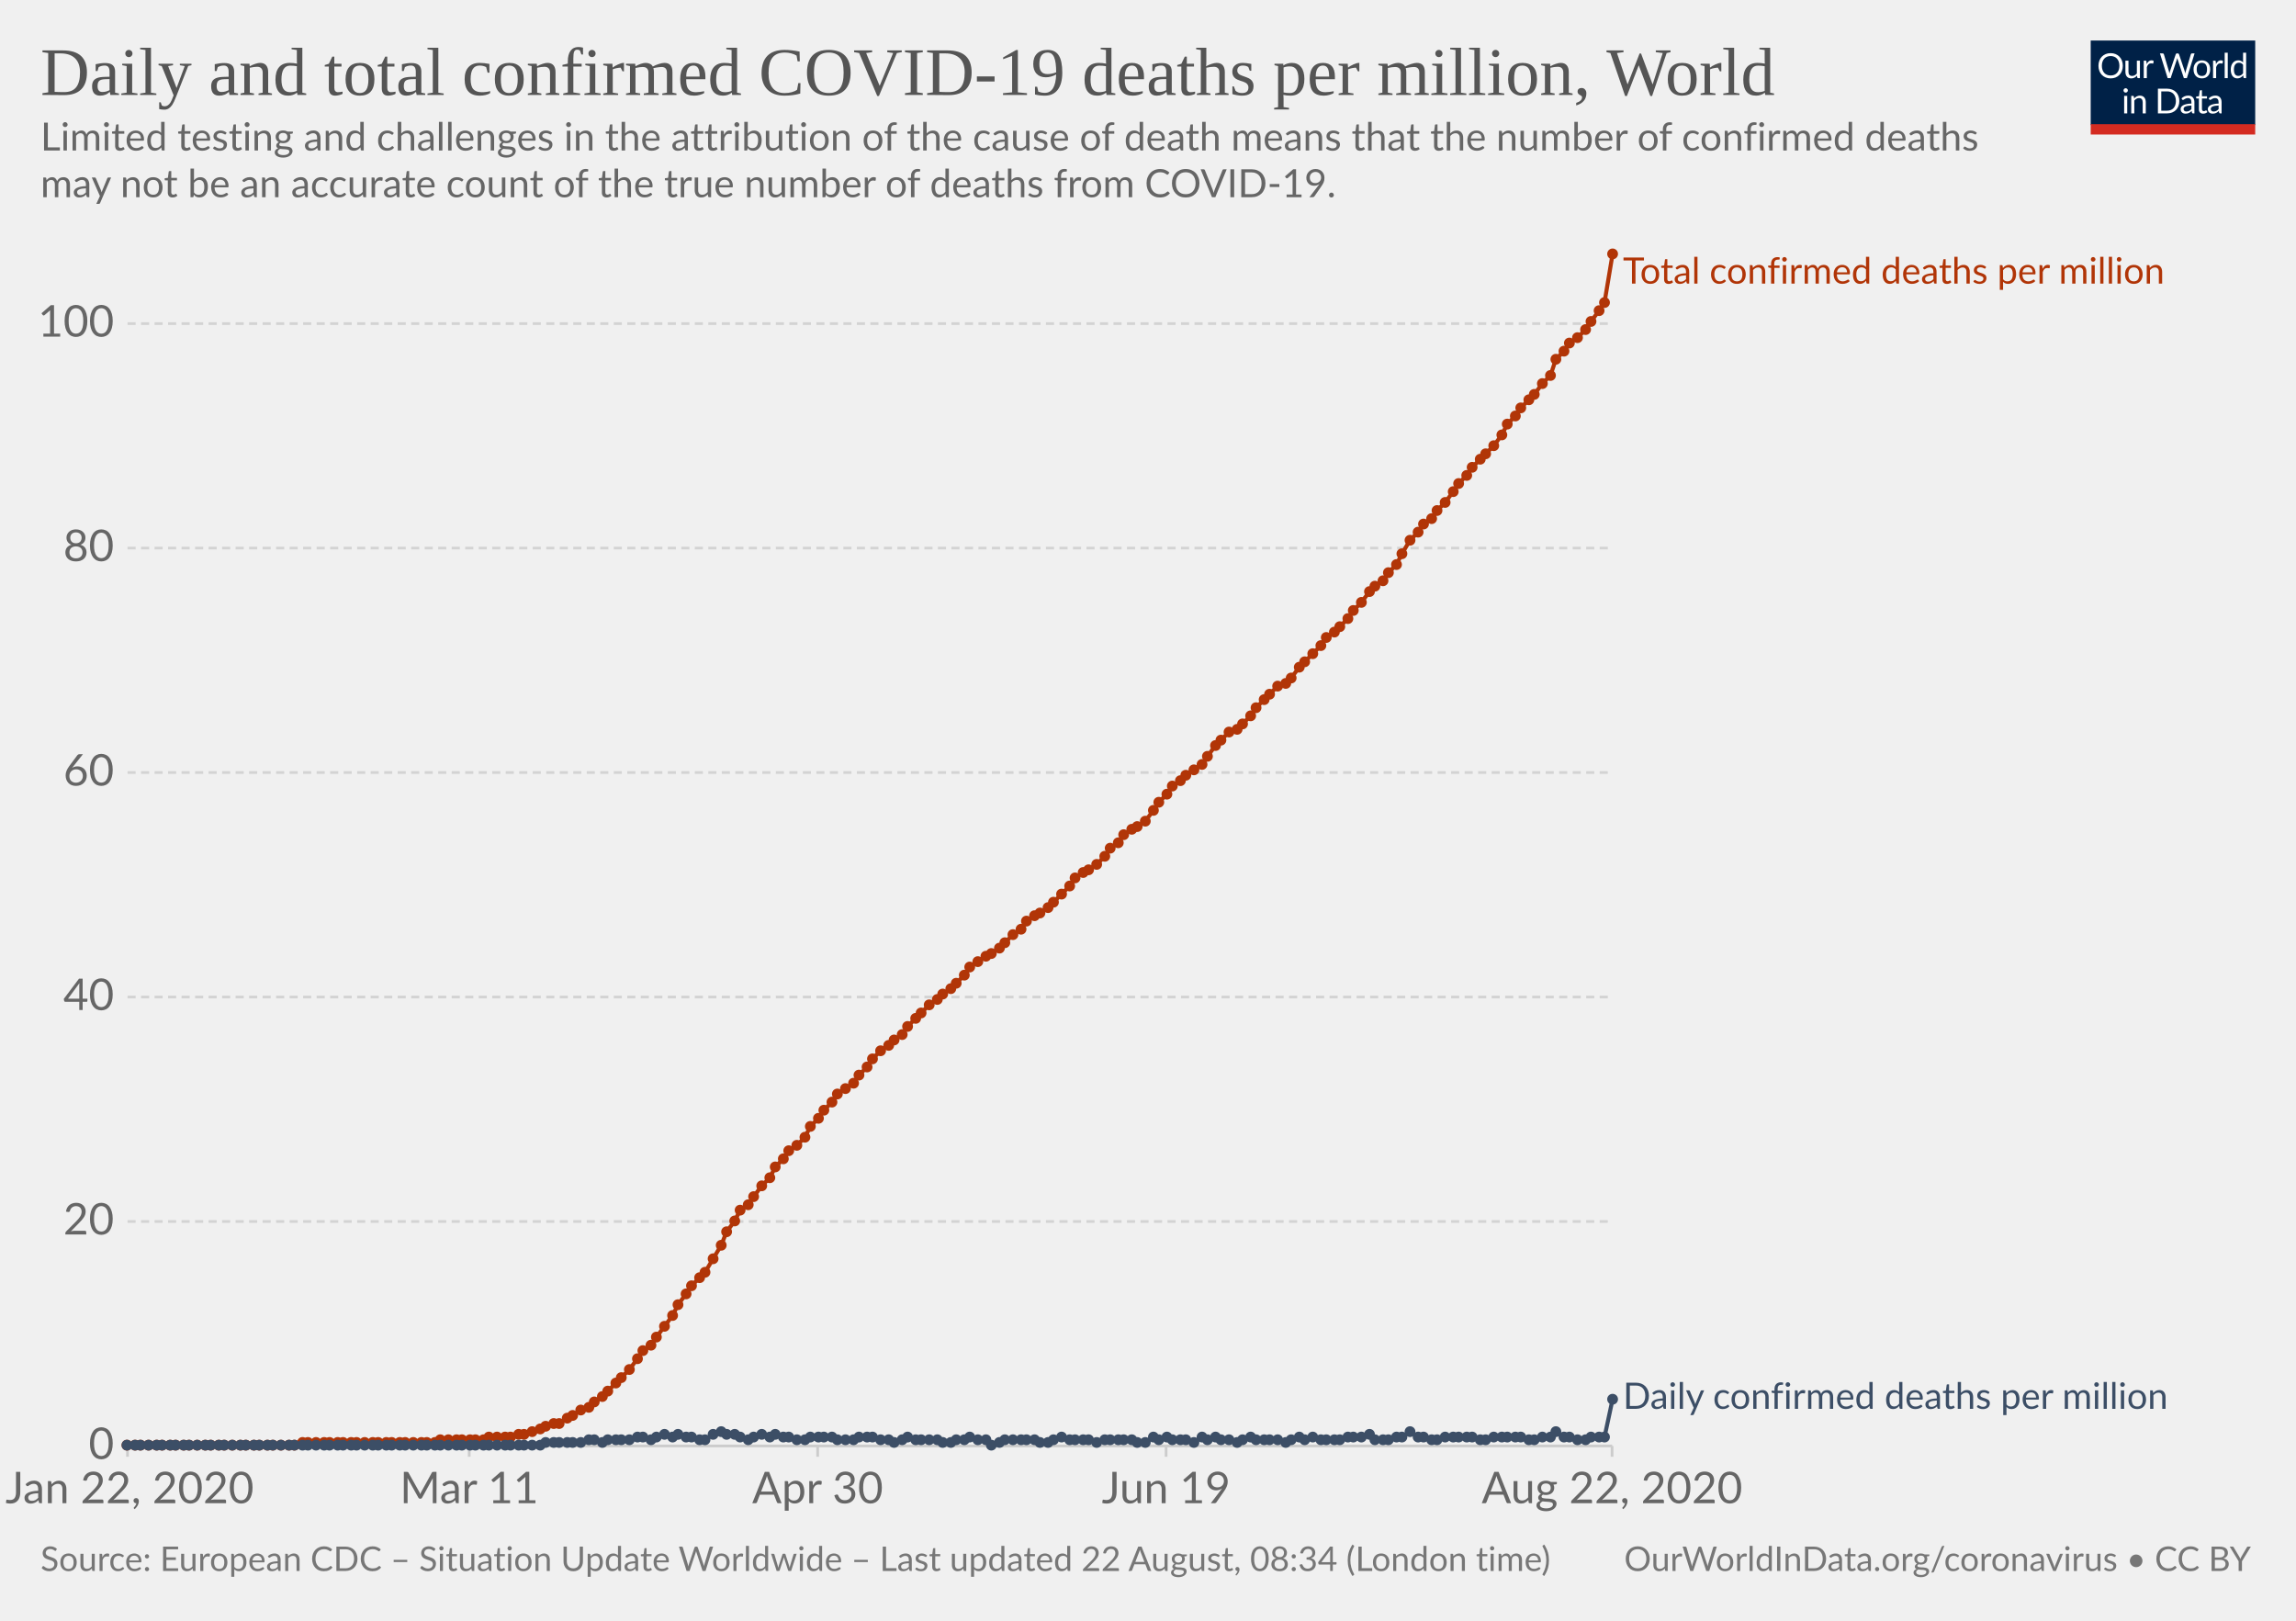
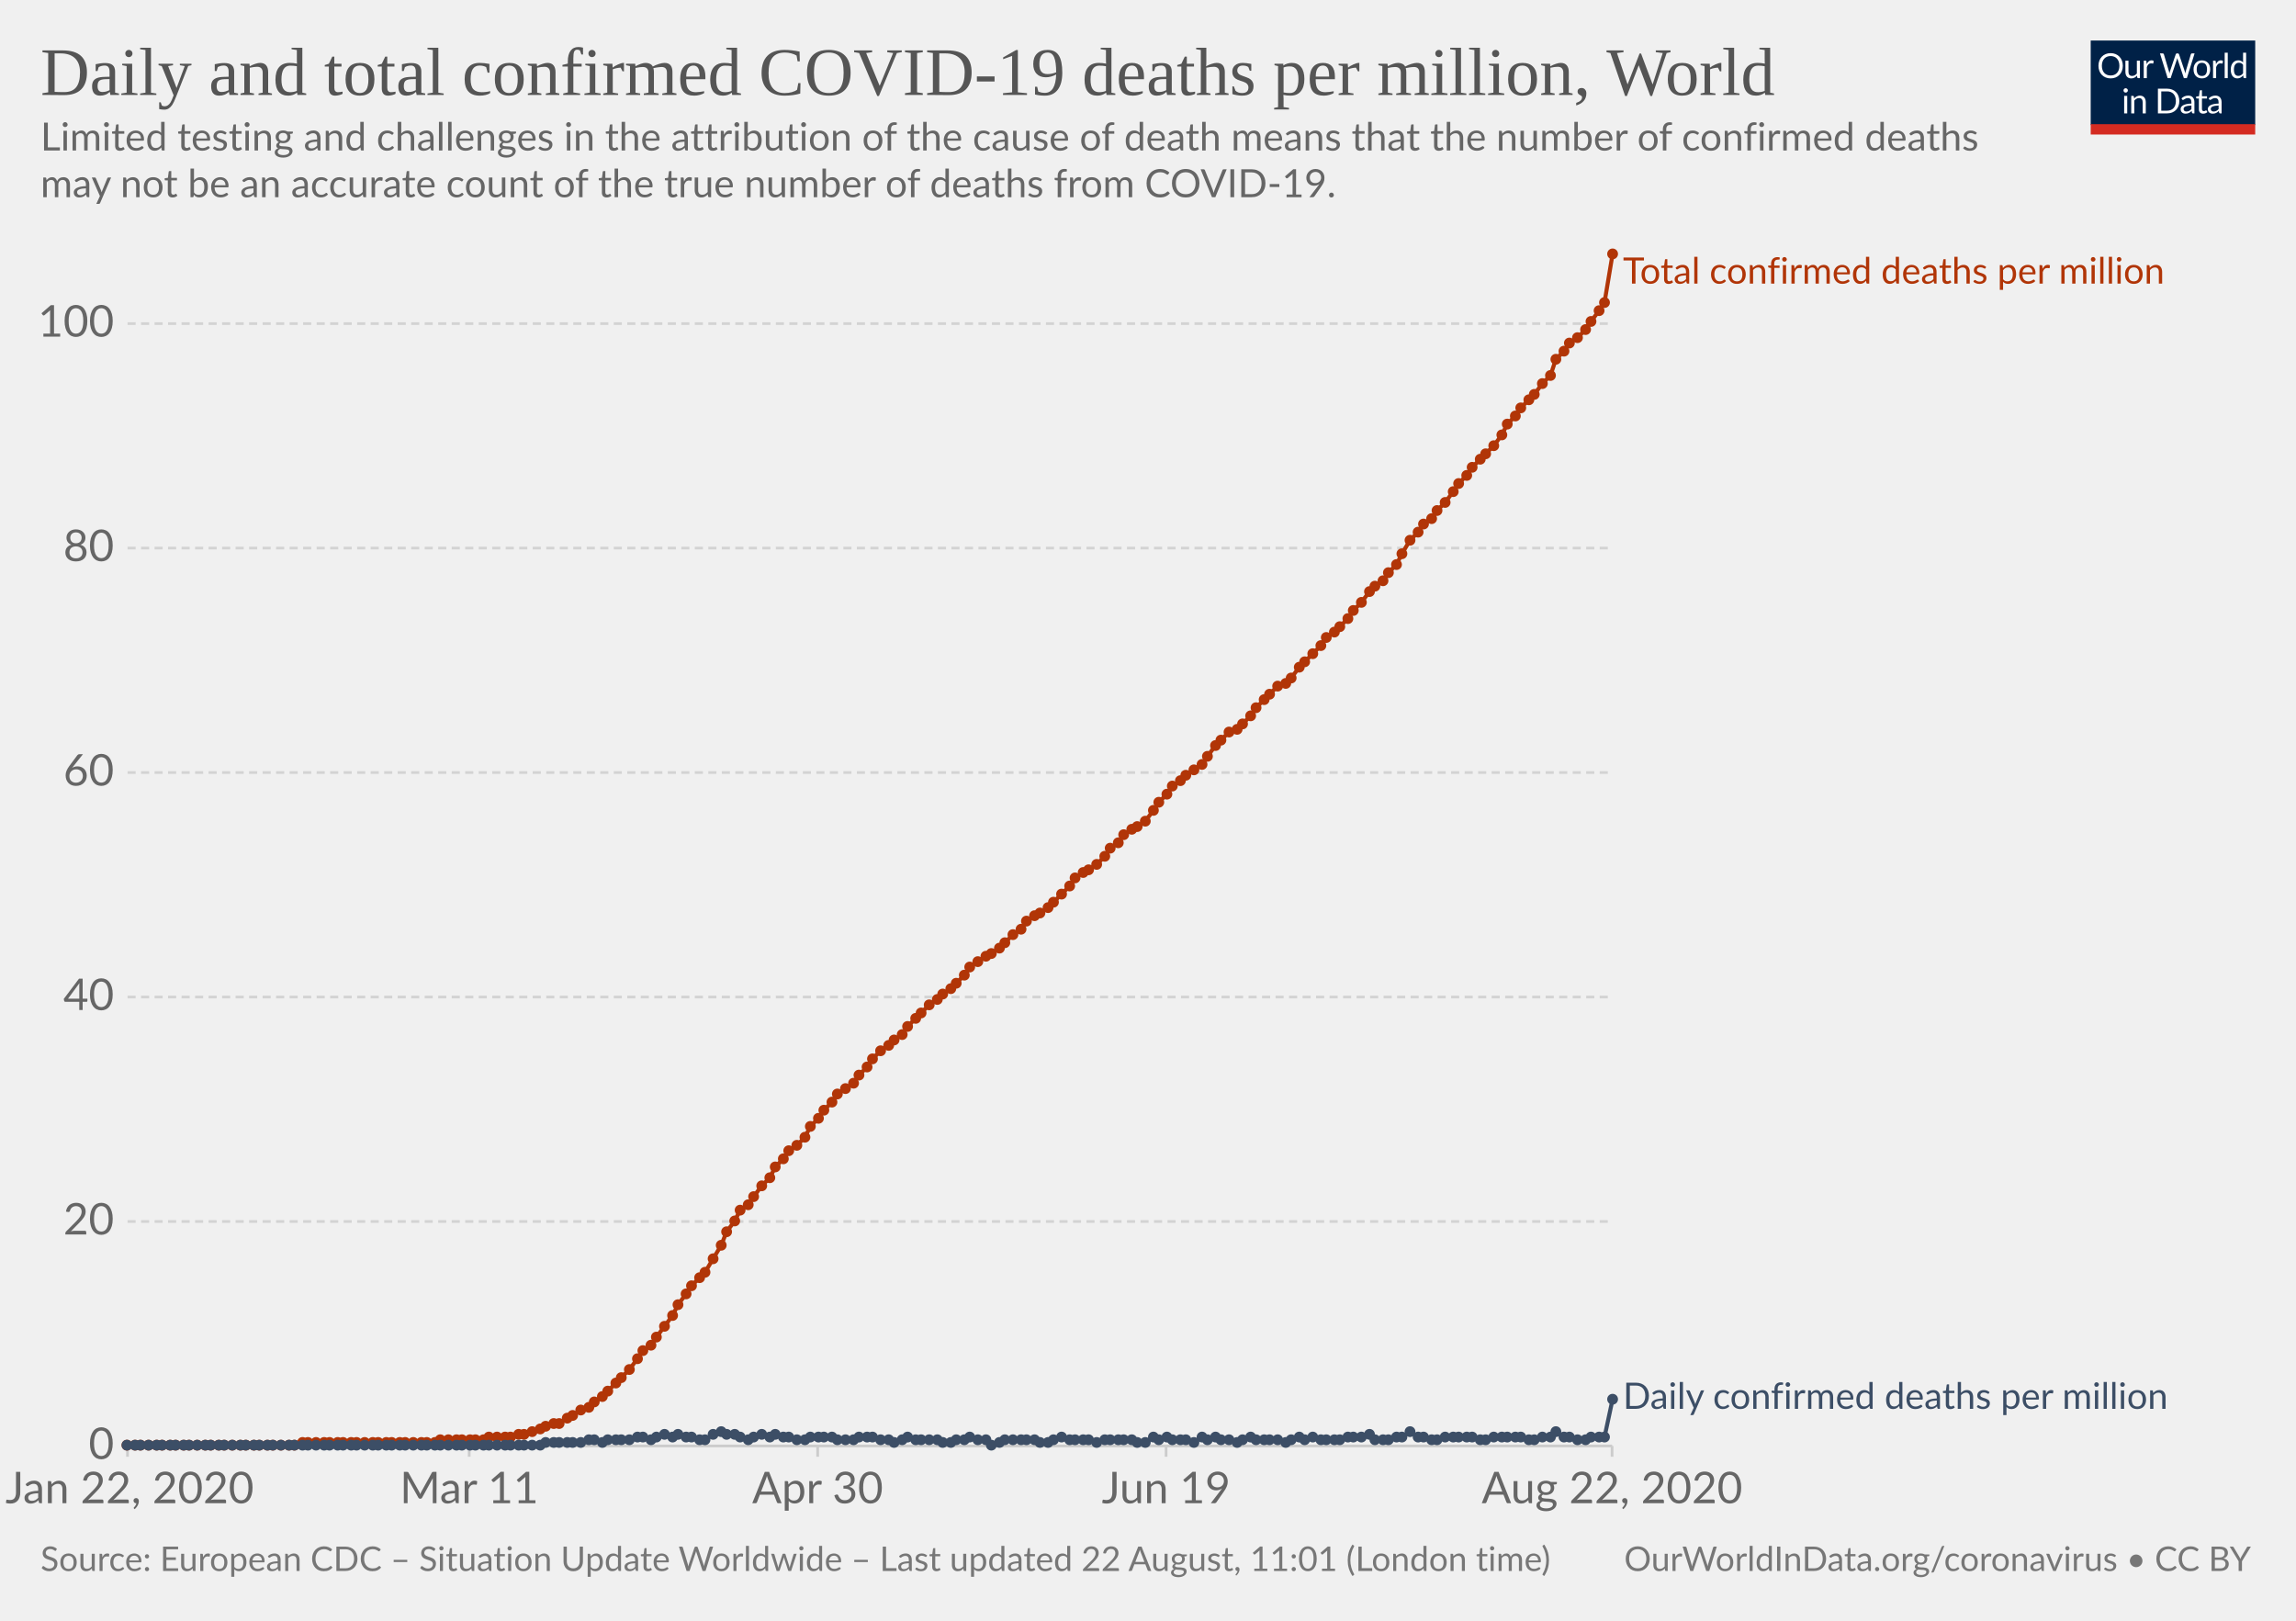
<svg xmlns="http://www.w3.org/2000/svg" version="1.1" style="background-color:#fff;-webkit-font-smoothing:antialiased" width="850" height="600" viewBox="0 0 850 600" font-family="Lato,'Helvetica Neue',Helvetica,Arial,sans-serif" font-size="18" text-rendering="optimizeLegibility">
  <g class="HeaderView">
    <g transform="matrix(.29 0 0 .29 774 15)">
      <svg width="210" height="120" viewBox="0 0 210 120" fill="none">
        <g clip-path="url(#clip0)">
          <path d="M0 0h210v107.89H0V0z" fill="#002147" />
          <path d="M40.98 32.25c0 2.36-.38 4.53-1.12 6.51a14.26 14.26 0 01-8.1 8.4c-1.9.78-4.02 1.17-6.34 1.17a16.6 16.6 0 01-6.33-1.17 14.31 14.31 0 01-8.08-8.4 18.29 18.29 0 01-1.12-6.51c0-2.36.38-4.53 1.12-6.5a14.32 14.32 0 018.07-8.44c1.92-.8 4.03-1.19 6.34-1.19 2.32 0 4.43.4 6.34 1.19 1.92.8 3.56 1.9 4.93 3.34a14.87 14.87 0 013.17 5.1 18.1 18.1 0 011.12 6.5zm-4.38 0c0-1.94-.26-3.68-.8-5.22a10.91 10.91 0 00-2.24-3.89 9.68 9.68 0 00-3.52-2.46 11.95 11.95 0 00-4.62-.86c-1.68 0-3.21.28-4.6.86a9.88 9.88 0 00-3.54 2.46 10.91 10.91 0 00-2.24 3.9c-.53 1.53-.8 3.27-.8 5.2 0 1.94.27 3.68.8 5.22a11.17 11.17 0 002.24 3.9 10.01 10.01 0 003.55 2.44c1.38.56 2.9.83 4.6.83 1.7 0 3.24-.27 4.61-.83a9.8 9.8 0 003.52-2.44 11.17 11.17 0 002.25-3.9c.53-1.54.8-3.28.8-5.21zm26.22-6.54V48H60.5c-.56 0-.9-.27-1.05-.81l-.31-2.4a12.45 12.45 0 01-3.26 2.6c-1.2.64-2.58.96-4.13.96-1.22 0-2.3-.2-3.24-.6a6.52 6.52 0 01-2.33-1.7 7.37 7.37 0 01-1.43-2.67c-.3-1.04-.46-2.2-.46-3.45V25.7h3.91v14.22c0 1.68.38 2.99 1.15 3.91.77.93 1.96 1.39 3.54 1.39 1.16 0 2.24-.27 3.23-.82a10.42 10.42 0 002.8-2.28V25.7h3.91zm8.61 4.47a9.94 9.94 0 012.6-3.56 5.64 5.64 0 013.76-1.3c.47 0 .92.05 1.34.15.44.1.83.27 1.17.49l-.3 2.92c-.09.37-.3.55-.66.55-.2 0-.5-.04-.9-.13a6.21 6.21 0 00-3.24.18c-.54.2-1.03.5-1.47.92-.42.4-.81.9-1.17 1.5-.33.58-.64 1.26-.92 2.02V48H67.7V25.71h2.25c.42 0 .72.08.88.25.16.16.27.44.33.83l.26 3.39zm61.16-13.7L122.75 48h-3.82l-7.99-24.05a21.95 21.95 0 01-.42-1.58 38.36 38.36 0 01-.44 1.58L102.05 48h-3.83L88.4 16.47h3.54c.38 0 .7.1.95.29.26.2.43.43.5.73l6.52 21.9c.1.4.2.83.28 1.28.1.46.2.94.29 1.46l.3-1.46c.12-.47.25-.9.38-1.27l7.41-21.91c.1-.25.26-.48.51-.69.27-.22.58-.33.95-.33h1.23c.38 0 .69.1.92.29.24.2.41.43.53.73l7.4 21.9a28.4 28.4 0 01.68 2.62 29.52 29.52 0 01.52-2.61l6.54-21.91c.07-.27.23-.5.48-.7.27-.21.58-.32.95-.32h3.32zm9.35 8.88c1.63 0 3.1.27 4.4.82a9.43 9.43 0 015.46 5.94c.5 1.4.74 2.98.74 4.73 0 1.76-.25 3.34-.74 4.75a9.43 9.43 0 01-5.46 5.92c-1.3.52-2.77.79-4.4.79-1.64 0-3.12-.27-4.44-.8a9.42 9.42 0 01-3.35-2.3c-.92-1-1.63-2.2-2.13-3.61-.49-1.41-.73-3-.73-4.75s.24-3.33.73-4.73c.5-1.43 1.2-2.64 2.13-3.63a9.4 9.4 0 013.35-2.31c1.32-.55 2.8-.82 4.44-.82zm0 19.89c2.2 0 3.84-.73 4.93-2.2 1.08-1.48 1.63-3.54 1.63-6.18 0-2.66-.55-4.72-1.63-6.2-1.09-1.49-2.73-2.23-4.93-2.23-1.12 0-2.09.2-2.93.57a5.7 5.7 0 00-2.06 1.65 7.5 7.5 0 00-1.24 2.67c-.26 1.04-.4 2.22-.4 3.54 0 2.64.55 4.7 1.64 6.18 1.1 1.47 2.76 2.2 4.99 2.2zm17.97-15.07a9.94 9.94 0 012.6-3.56 5.64 5.64 0 013.76-1.3c.47 0 .91.05 1.34.15.44.1.83.27 1.16.49l-.28 2.92c-.09.37-.31.55-.66.55-.2 0-.5-.04-.9-.13a6.2 6.2 0 00-3.24.18c-.54.2-1.03.5-1.47.92-.43.4-.82.9-1.17 1.5a13.1 13.1 0 00-.92 2.02V48h-3.94V25.71h2.24c.43 0 .72.08.88.25.17.16.28.44.33.83l.27 3.39zm15.04-14.59V48h-3.92V15.6h3.92zm19.55 15.43a6.22 6.22 0 00-2.38-2.05 6.7 6.7 0 00-2.86-.6c-2.07 0-3.66.75-4.77 2.23-1.12 1.48-1.68 3.6-1.68 6.33 0 1.46.13 2.7.38 3.74a7.29 7.29 0 001.1 2.56 4.35 4.35 0 001.78 1.45c.7.3 1.5.46 2.4.46 1.29 0 2.41-.3 3.36-.88a9.6 9.6 0 002.67-2.49V31.02zm3.91-15.43V48h-2.33c-.56 0-.9-.27-1.06-.81l-.35-2.71a12.13 12.13 0 01-3.25 2.77 8.28 8.28 0 01-4.23 1.06 7.31 7.31 0 01-6.14-2.9c-.73-.96-1.3-2.15-1.69-3.57a18.35 18.35 0 01.07-9.48 11.29 11.29 0 011.89-3.7 8.7 8.7 0 017.06-3.34 7.96 7.96 0 016.12 2.62V15.59h3.91zM46.61 70.71V93H42.7V70.71h3.91zm.84-7c0 .39-.08.75-.24 1.09a2.81 2.81 0 01-1.52 1.47 2.67 2.67 0 01-2.16 0 2.9 2.9 0 01-1.45-1.47 2.67 2.67 0 010-2.16c.15-.35.35-.65.6-.9.25-.27.53-.47.85-.62a2.67 2.67 0 012.16 0c.35.15.65.35.9.62.27.25.47.55.62.9.16.34.24.7.24 1.08zm7.97 10.24c.49-.54 1-1.04 1.54-1.48a9.85 9.85 0 013.66-1.84 8.96 8.96 0 015.43.35c.94.4 1.72.97 2.33 1.71a7.36 7.36 0 011.43 2.67c.32 1.04.49 2.19.49 3.45V93h-3.94V78.81c0-1.69-.4-3-1.17-3.92-.76-.93-1.93-1.4-3.5-1.4a6.6 6.6 0 00-3.25.83c-1 .56-1.92 1.31-2.77 2.27V93h-3.94V70.71h2.35c.56 0 .9.28 1.04.82l.3 2.42zm57.7 3.3c0 2.36-.37 4.5-1.11 6.44a14.3 14.3 0 01-3.17 4.98 14.1 14.1 0 01-4.93 3.2c-1.9.76-4.02 1.13-6.33 1.13H85.8V61.47h11.77c2.31 0 4.42.39 6.33 1.15a13.8 13.8 0 018.1 8.18 17.75 17.75 0 011.12 6.45zm-4.37 0c0-1.94-.26-3.67-.8-5.2a10.94 10.94 0 00-2.23-3.87 9.57 9.57 0 00-3.53-2.42 12.23 12.23 0 00-4.61-.83h-7.5v24.62h7.5c1.7 0 3.24-.28 4.61-.84a9.7 9.7 0 003.53-2.4 10.94 10.94 0 002.24-3.87c.53-1.53.8-3.26.8-5.2zm19.8 5.72c-1.8.06-3.34.2-4.62.44-1.26.22-2.3.51-3.1.88-.8.36-1.37.8-1.74 1.3-.35.5-.53 1.05-.53 1.67 0 .58.1 1.1.3 1.52a3 3 0 00.76 1.05c.34.27.73.46 1.17.6.45.11.94.17 1.45.17a7.28 7.28 0 003.5-.81 11.95 11.95 0 002.82-2.2v-4.62zm-12.65-9.11a12.73 12.73 0 013.98-2.66c1.43-.59 3-.88 4.73-.88 1.25 0 2.36.2 3.33.61a6.81 6.81 0 013.94 4.38c.33 1.04.5 2.19.5 3.43V93h-1.74a1.8 1.8 0 01-.88-.18c-.2-.13-.36-.38-.48-.74l-.44-2.12c-.59.55-1.16 1.03-1.72 1.46a9.48 9.48 0 01-3.74 1.7c-.69.15-1.46.23-2.3.23-.87 0-1.69-.12-2.45-.35a5.34 5.34 0 01-3.34-2.93 6.64 6.64 0 01-.49-2.64c0-.88.25-1.72.73-2.53a6.33 6.33 0 012.35-2.17c1.09-.63 2.5-1.15 4.25-1.54 1.75-.41 3.89-.65 6.42-.7v-1.75c0-1.73-.37-3.03-1.12-3.91-.75-.9-1.84-1.34-3.28-1.34-.97 0-1.78.12-2.44.37-.64.23-1.2.5-1.7.81l-1.23.82c-.33.23-.67.35-1 .35-.27 0-.5-.07-.69-.2a2.1 2.1 0 01-.48-.53l-.7-1.25zm27.67 19.5c-1.76 0-3.12-.5-4.07-1.48-.94-.98-1.41-2.4-1.41-4.25V74h-2.68a.9.9 0 01-.6-.2c-.16-.14-.24-.36-.24-.66v-1.56l3.65-.46.9-6.89a.9.9 0 01.29-.52.88.88 0 01.62-.22H142v7.67h6.44V74H142v13.38c0 .94.22 1.63.68 2.09.45.45 1.04.68 1.76.68a3.21 3.21 0 001.85-.53l.55-.35c.16-.12.3-.18.41-.18.2 0 .4.13.55.38l1.15 1.87a7.45 7.45 0 01-2.44 1.5c-.96.35-1.94.52-2.95.52zm19.68-10.4c-1.8.07-3.34.21-4.62.45-1.26.22-2.3.51-3.1.88-.8.36-1.37.8-1.74 1.3-.35.5-.53 1.05-.53 1.67 0 .58.1 1.1.3 1.52.18.42.44.77.76 1.05.34.27.73.46 1.17.6.45.11.94.17 1.45.17a7.3 7.3 0 003.5-.81 12.04 12.04 0 002.82-2.2v-4.62zm-12.65-9.1a12.72 12.72 0 013.99-2.66c1.42-.59 3-.88 4.72-.88 1.25 0 2.36.2 3.33.61a6.81 6.81 0 013.94 4.38c.33 1.04.5 2.19.5 3.43V93h-1.74a1.8 1.8 0 01-.88-.18c-.2-.13-.36-.38-.48-.74l-.44-2.12c-.59.55-1.16 1.03-1.72 1.46a9.48 9.48 0 01-3.74 1.7c-.69.15-1.46.23-2.3.23-.87 0-1.69-.12-2.45-.35a5.33 5.33 0 01-3.34-2.93 6.62 6.62 0 01-.49-2.64c0-.88.25-1.72.73-2.53a6.33 6.33 0 012.35-2.17c1.09-.63 2.5-1.15 4.25-1.54a31.2 31.2 0 016.42-.7v-1.75c0-1.73-.37-3.03-1.12-3.91-.75-.9-1.84-1.34-3.28-1.34-.97 0-1.78.12-2.44.37-.64.23-1.2.5-1.7.81-.46.3-.87.57-1.22.82-.34.23-.68.35-1.02.35-.26 0-.49-.07-.68-.2a1.88 1.88 0 01-.48-.53l-.7-1.25z" fill="#fff" />
          <path fill="#D42B21" d="M0 106.79h210V120H0z" />
        </g>
        <defs>
          <clipPath id="clip0">
            <path fill="#fff" d="M0 0h210v120H0z" />
          </clipPath>
        </defs>
      </svg>
    </g>
    <a href="https://ourworldindata.org/grapher/total-daily-covid-deaths-per-million" target="_blank" font-family="&quot;Playfair Display&quot;,Georgia,&quot;Times New Roman&quot;,serif">
      <text font-size="25.2" x="15" y="35.2" fill="#555">
        <tspan x="15" y="35.16">Daily and total confirmed COVID-19 deaths per million, World</tspan>
      </text>
    </a>
    <text font-size="14.4" x="15" y="55.7" fill="#666">
      <tspan x="15" y="55.72">Limited testing and challenges in the attribution of the cause of death means that the number of confirmed deaths</tspan>
      <tspan x="15" y="73">may not be an accurate count of the true number of deaths from COVID-19.</tspan>
    </text>
  </g>
  <g class="LineChart">
    <defs>
      <clipPath id="a">
        <path d="M37.22 0h830v924.6h-830z" />
      </clipPath>
    </defs>
    <g class="AxisBoxView">
      <g class="HorizontalAxis">
        <path stroke="#ccc" d="M47.2 535.3v4M173.7 535.3v4M302.7 535.3v4M431.7 535.3v4M596.8 535.3v4" />
        <text x="48" y="556.5" fill="#666" text-anchor="middle" font-size="16.2">Jan 22, 2020</text>
        <text x="173.7" y="556.5" fill="#666" text-anchor="middle" font-size="16.2">Mar 11</text>
        <text x="302.7" y="556.5" fill="#666" text-anchor="middle" font-size="16.2">Apr 30</text>
        <text x="431.7" y="556.5" fill="#666" text-anchor="middle" font-size="16.2">Jun 19</text>
        <text x="596.8" y="556.5" fill="#666" text-anchor="middle" font-size="16.2">Aug 22, 2020</text>
      </g>
      <g class="VerticalAxis" fill="#666" dominant-baseline="middle" text-anchor="end" font-size="16.2">
        <text x="42.22" y="535.3">0</text>
        <text x="42.22" y="452.2">20</text>
        <text x="42.22" y="369.1">40</text>
        <text x="42.22" y="286">60</text>
        <text x="42.22" y="202.9">80</text>
        <text x="42.22" y="119.8">100</text>
      </g>
      <g class="AxisGridLines horizontalLines">
        <path stroke="#ccc" d="M47.22 535.3h549.61" />
        <path stroke="#d3d3d3" stroke-dasharray="3,2" d="M47.22 452.2h549.61M47.22 369.1h549.61M47.22 286h549.61M47.22 202.9h549.61M47.22 119.8h549.61" />
      </g>
    </g>
    <g clip-path="url(#a)">
      <g class="HeightedLegend" cursor="default">
        <g class="legendMark">
          <text font-size="13.5" x="600.8" y="105" fill="#B13507">
            <tspan x="600.83" y="105">Total confirmed deaths per million</tspan>
          </text>
        </g>
        <g class="legendMark">
          <text font-size="13.5" x="600.8" y="521.5" fill="#3C4E66">
            <tspan x="600.83" y="521.55">Daily confirmed deaths per million</tspan>
          </text>
        </g>
      </g>
      <g class="Lines">
        <g class="key-World_0">
          <path stroke="#B13507" stroke-linecap="round" d="M47 535h62l3-1h49l2-1h16l2-1h8l3-1h2l3-1 3-1 2-1 3-1h2l3-2 2-1 3-2 3-1 2-2 3-2 2-2 3-3 2-2 3-3 3-4 2-3 3-2 2-3 3-4 3-4 2-4 3-4 2-3 3-3 2-2 3-5 3-5 2-5 3-4 2-4 3-2 2-3 3-4 3-3 2-4 3-3 2-3 3-2 3-3 2-4 3-3 2-3 3-3 2-3 3-2 3-2 2-3 3-3 2-3 3-3 3-2 2-2 3-2 2-3 3-3 2-2 3-3 3-2 2-2 3-2 2-2 3-3 2-3 3-2 3-2 2-1 3-2 2-2 3-3 3-2 2-3 3-2 2-1 3-2 2-2 3-3 3-3 2-3 3-2 2-1 3-2 3-3 2-3 3-2 2-3 3-2 2-1 3-2 3-4 2-3 3-3 2-3 3-2 2-2 3-2 3-2 2-3 3-4 2-2 3-3 3-1 2-2 3-3 2-3 3-3 2-2 3-3 3-1 2-2 3-4 2-2 3-3 3-3 2-3 3-2 2-2 3-3 2-3 3-3 3-4 2-2 3-2 2-3 3-3 2-4 3-5 3-3 2-3 3-2 2-3 3-3 3-4 2-3 3-3 2-3 3-3 2-2 3-3 3-4 2-4 3-3 2-3 3-3 2-2 3-4 3-3 2-6 3-3 2-3 3-2 3-3 2-3 3-4 2-3 3-18" fill="none" stroke-width="1.5" />
          <g fill="#B13507">
            <circle cx="47" cy="535" r="2" />
            <circle cx="50" cy="535" r="2" />
            <circle cx="52" cy="535" r="2" />
            <circle cx="55" cy="535" r="2" />
            <circle cx="58" cy="535" r="2" />
            <circle cx="60" cy="535" r="2" />
            <circle cx="63" cy="535" r="2" />
            <circle cx="65" cy="535" r="2" />
            <circle cx="68" cy="535" r="2" />
            <circle cx="70" cy="535" r="2" />
            <circle cx="73" cy="535" r="2" />
            <circle cx="76" cy="535" r="2" />
            <circle cx="78" cy="535" r="2" />
            <circle cx="81" cy="535" r="2" />
            <circle cx="83" cy="535" r="2" />
            <circle cx="86" cy="535" r="2" />
            <circle cx="89" cy="535" r="2" />
            <circle cx="91" cy="535" r="2" />
            <circle cx="94" cy="535" r="2" />
            <circle cx="96" cy="535" r="2" />
            <circle cx="99" cy="535" r="2" />
            <circle cx="101" cy="535" r="2" />
            <circle cx="104" cy="535" r="2" />
            <circle cx="107" cy="535" r="2" />
            <circle cx="109" cy="535" r="2" />
            <circle cx="112" cy="534" r="2" />
            <circle cx="114" cy="534" r="2" />
            <circle cx="117" cy="534" r="2" />
            <circle cx="120" cy="534" r="2" />
            <circle cx="122" cy="534" r="2" />
            <circle cx="125" cy="534" r="2" />
            <circle cx="127" cy="534" r="2" />
            <circle cx="130" cy="534" r="2" />
            <circle cx="132" cy="534" r="2" />
            <circle cx="135" cy="534" r="2" />
            <circle cx="138" cy="534" r="2" />
            <circle cx="140" cy="534" r="2" />
            <circle cx="143" cy="534" r="2" />
            <circle cx="145" cy="534" r="2" />
            <circle cx="148" cy="534" r="2" />
            <circle cx="150" cy="534" r="2" />
            <circle cx="153" cy="534" r="2" />
            <circle cx="156" cy="534" r="2" />
            <circle cx="158" cy="534" r="2" />
            <circle cx="161" cy="534" r="2" />
            <circle cx="163" cy="533" r="2" />
            <circle cx="166" cy="533" r="2" />
            <circle cx="169" cy="533" r="2" />
            <circle cx="171" cy="533" r="2" />
            <circle cx="174" cy="533" r="2" />
            <circle cx="176" cy="533" r="2" />
            <circle cx="179" cy="533" r="2" />
            <circle cx="181" cy="532" r="2" />
            <circle cx="184" cy="532" r="2" />
            <circle cx="187" cy="532" r="2" />
            <circle cx="189" cy="532" r="2" />
            <circle cx="192" cy="531" r="2" />
            <circle cx="194" cy="531" r="2" />
            <circle cx="197" cy="530" r="2" />
            <circle cx="200" cy="529" r="2" />
            <circle cx="202" cy="528" r="2" />
            <circle cx="205" cy="527" r="2" />
            <circle cx="207" cy="527" r="2" />
            <circle cx="210" cy="525" r="2" />
            <circle cx="212" cy="524" r="2" />
            <circle cx="215" cy="522" r="2" />
            <circle cx="218" cy="521" r="2" />
            <circle cx="220" cy="519" r="2" />
            <circle cx="223" cy="517" r="2" />
            <circle cx="225" cy="515" r="2" />
            <circle cx="228" cy="512" r="2" />
            <circle cx="230" cy="510" r="2" />
            <circle cx="233" cy="507" r="2" />
            <circle cx="236" cy="503" r="2" />
            <circle cx="238" cy="500" r="2" />
            <circle cx="241" cy="498" r="2" />
            <circle cx="243" cy="495" r="2" />
            <circle cx="246" cy="491" r="2" />
            <circle cx="249" cy="487" r="2" />
            <circle cx="251" cy="483" r="2" />
            <circle cx="254" cy="479" r="2" />
            <circle cx="256" cy="476" r="2" />
            <circle cx="259" cy="473" r="2" />
            <circle cx="261" cy="471" r="2" />
            <circle cx="264" cy="466" r="2" />
            <circle cx="267" cy="461" r="2" />
            <circle cx="269" cy="456" r="2" />
            <circle cx="272" cy="452" r="2" />
            <circle cx="274" cy="448" r="2" />
            <circle cx="277" cy="446" r="2" />
            <circle cx="279" cy="443" r="2" />
            <circle cx="282" cy="439" r="2" />
            <circle cx="285" cy="436" r="2" />
            <circle cx="287" cy="432" r="2" />
            <circle cx="290" cy="429" r="2" />
            <circle cx="292" cy="426" r="2" />
            <circle cx="295" cy="424" r="2" />
            <circle cx="298" cy="421" r="2" />
            <circle cx="300" cy="417" r="2" />
            <circle cx="303" cy="414" r="2" />
            <circle cx="305" cy="411" r="2" />
            <circle cx="308" cy="408" r="2" />
            <circle cx="310" cy="405" r="2" />
            <circle cx="313" cy="403" r="2" />
            <circle cx="316" cy="401" r="2" />
            <circle cx="318" cy="398" r="2" />
            <circle cx="321" cy="395" r="2" />
            <circle cx="323" cy="392" r="2" />
            <circle cx="326" cy="389" r="2" />
            <circle cx="329" cy="387" r="2" />
            <circle cx="331" cy="385" r="2" />
            <circle cx="334" cy="383" r="2" />
            <circle cx="336" cy="380" r="2" />
            <circle cx="339" cy="377" r="2" />
            <circle cx="341" cy="375" r="2" />
            <circle cx="344" cy="372" r="2" />
            <circle cx="347" cy="370" r="2" />
            <circle cx="349" cy="368" r="2" />
            <circle cx="352" cy="366" r="2" />
            <circle cx="354" cy="364" r="2" />
            <circle cx="357" cy="361" r="2" />
            <circle cx="359" cy="358" r="2" />
            <circle cx="362" cy="356" r="2" />
            <circle cx="365" cy="354" r="2" />
            <circle cx="367" cy="353" r="2" />
            <circle cx="370" cy="351" r="2" />
            <circle cx="372" cy="349" r="2" />
            <circle cx="375" cy="346" r="2" />
            <circle cx="378" cy="344" r="2" />
            <circle cx="380" cy="341" r="2" />
            <circle cx="383" cy="339" r="2" />
            <circle cx="385" cy="338" r="2" />
            <circle cx="388" cy="336" r="2" />
            <circle cx="390" cy="334" r="2" />
            <circle cx="393" cy="331" r="2" />
            <circle cx="396" cy="328" r="2" />
            <circle cx="398" cy="325" r="2" />
            <circle cx="401" cy="323" r="2" />
            <circle cx="403" cy="322" r="2" />
            <circle cx="406" cy="320" r="2" />
            <circle cx="409" cy="317" r="2" />
            <circle cx="411" cy="314" r="2" />
            <circle cx="414" cy="312" r="2" />
            <circle cx="416" cy="309" r="2" />
            <circle cx="419" cy="307" r="2" />
            <circle cx="421" cy="306" r="2" />
            <circle cx="424" cy="304" r="2" />
            <circle cx="427" cy="300" r="2" />
            <circle cx="429" cy="297" r="2" />
            <circle cx="432" cy="294" r="2" />
            <circle cx="434" cy="291" r="2" />
            <circle cx="437" cy="289" r="2" />
            <circle cx="439" cy="287" r="2" />
            <circle cx="442" cy="285" r="2" />
            <circle cx="445" cy="283" r="2" />
            <circle cx="447" cy="280" r="2" />
            <circle cx="450" cy="276" r="2" />
            <circle cx="452" cy="274" r="2" />
            <circle cx="455" cy="271" r="2" />
            <circle cx="458" cy="270" r="2" />
            <circle cx="460" cy="268" r="2" />
            <circle cx="463" cy="265" r="2" />
            <circle cx="465" cy="262" r="2" />
            <circle cx="468" cy="259" r="2" />
            <circle cx="470" cy="257" r="2" />
            <circle cx="473" cy="254" r="2" />
            <circle cx="476" cy="253" r="2" />
            <circle cx="478" cy="251" r="2" />
            <circle cx="481" cy="247" r="2" />
            <circle cx="483" cy="245" r="2" />
            <circle cx="486" cy="242" r="2" />
            <circle cx="489" cy="239" r="2" />
            <circle cx="491" cy="236" r="2" />
            <circle cx="494" cy="234" r="2" />
            <circle cx="496" cy="232" r="2" />
            <circle cx="499" cy="229" r="2" />
            <circle cx="501" cy="226" r="2" />
            <circle cx="504" cy="223" r="2" />
            <circle cx="507" cy="219" r="2" />
            <circle cx="509" cy="217" r="2" />
            <circle cx="512" cy="215" r="2" />
            <circle cx="514" cy="212" r="2" />
            <circle cx="517" cy="209" r="2" />
            <circle cx="519" cy="205" r="2" />
            <circle cx="522" cy="200" r="2" />
            <circle cx="525" cy="197" r="2" />
            <circle cx="527" cy="194" r="2" />
            <circle cx="530" cy="192" r="2" />
            <circle cx="532" cy="189" r="2" />
            <circle cx="535" cy="186" r="2" />
            <circle cx="538" cy="182" r="2" />
            <circle cx="540" cy="179" r="2" />
            <circle cx="543" cy="176" r="2" />
            <circle cx="545" cy="173" r="2" />
            <circle cx="548" cy="170" r="2" />
            <circle cx="550" cy="168" r="2" />
            <circle cx="553" cy="165" r="2" />
            <circle cx="556" cy="161" r="2" />
            <circle cx="558" cy="157" r="2" />
            <circle cx="561" cy="154" r="2" />
            <circle cx="563" cy="151" r="2" />
            <circle cx="566" cy="148" r="2" />
            <circle cx="568" cy="146" r="2" />
            <circle cx="571" cy="142" r="2" />
            <circle cx="574" cy="139" r="2" />
            <circle cx="576" cy="133" r="2" />
            <circle cx="579" cy="130" r="2" />
            <circle cx="581" cy="127" r="2" />
            <circle cx="584" cy="125" r="2" />
            <circle cx="587" cy="122" r="2" />
            <circle cx="589" cy="119" r="2" />
            <circle cx="592" cy="115" r="2" />
            <circle cx="594" cy="112" r="2" />
            <circle cx="597" cy="94" r="2" />
          </g>
        </g>
        <g class="key-World_1">
          <path stroke="#3C4E66" stroke-linecap="round" d="M47 535h153l2-1h13l3-1h2l3 1 2-1h8l3-1h2l3 1 2-1 3-1 3 1 2-1 3 1h2l3 1h2l3-2 3-1 2 1h3l2 1 3 1 2-1 3-1 3 1 2-1 3 1h2l3 1h3l2-1h8l2 1h6l2-1h5l3 1h3l2 1 3-1 2-1 3 1h8l2 1h3l2-1h3l2-1 3 1h3l2 2 3-1 2-1h11l2 1h3l2-1 3-1 3 1h7l3 1 3-1h10l2 1h3l3-2 2 1 3-1 2 1h5l3 1 3-2 2 1 3-1 2 1h3l3 1 2-1 3-1 2 1h8l3 1 2-1 3-1 2 1 3-1 3 1h7l3-1h5l3-1 2 2h5l3-1h2l3-2 3 2h2l3 1h2l3-1h10l3 1h2l3-1h10l3 1h2l3-1h3l2-2 3 2h2l3 1h3l2-1h5l3-14" fill="none" stroke-width="1.5" />
          <g fill="#3C4E66">
            <circle cx="47" cy="535" r="2" />
            <circle cx="50" cy="535" r="2" />
            <circle cx="52" cy="535" r="2" />
            <circle cx="55" cy="535" r="2" />
            <circle cx="58" cy="535" r="2" />
            <circle cx="60" cy="535" r="2" />
            <circle cx="63" cy="535" r="2" />
            <circle cx="65" cy="535" r="2" />
            <circle cx="68" cy="535" r="2" />
            <circle cx="70" cy="535" r="2" />
            <circle cx="73" cy="535" r="2" />
            <circle cx="76" cy="535" r="2" />
            <circle cx="78" cy="535" r="2" />
            <circle cx="81" cy="535" r="2" />
            <circle cx="83" cy="535" r="2" />
            <circle cx="86" cy="535" r="2" />
            <circle cx="89" cy="535" r="2" />
            <circle cx="91" cy="535" r="2" />
            <circle cx="94" cy="535" r="2" />
            <circle cx="96" cy="535" r="2" />
            <circle cx="99" cy="535" r="2" />
            <circle cx="101" cy="535" r="2" />
            <circle cx="104" cy="535" r="2" />
            <circle cx="107" cy="535" r="2" />
            <circle cx="109" cy="535" r="2" />
            <circle cx="112" cy="535" r="2" />
            <circle cx="114" cy="535" r="2" />
            <circle cx="117" cy="535" r="2" />
            <circle cx="120" cy="535" r="2" />
            <circle cx="122" cy="535" r="2" />
            <circle cx="125" cy="535" r="2" />
            <circle cx="127" cy="535" r="2" />
            <circle cx="130" cy="535" r="2" />
            <circle cx="132" cy="535" r="2" />
            <circle cx="135" cy="535" r="2" />
            <circle cx="138" cy="535" r="2" />
            <circle cx="140" cy="535" r="2" />
            <circle cx="143" cy="535" r="2" />
            <circle cx="145" cy="535" r="2" />
            <circle cx="148" cy="535" r="2" />
            <circle cx="150" cy="535" r="2" />
            <circle cx="153" cy="535" r="2" />
            <circle cx="156" cy="535" r="2" />
            <circle cx="158" cy="535" r="2" />
            <circle cx="161" cy="535" r="2" />
            <circle cx="163" cy="535" r="2" />
            <circle cx="166" cy="535" r="2" />
            <circle cx="169" cy="535" r="2" />
            <circle cx="171" cy="535" r="2" />
            <circle cx="174" cy="535" r="2" />
            <circle cx="176" cy="535" r="2" />
            <circle cx="179" cy="535" r="2" />
            <circle cx="181" cy="535" r="2" />
            <circle cx="184" cy="535" r="2" />
            <circle cx="187" cy="535" r="2" />
            <circle cx="189" cy="535" r="2" />
            <circle cx="192" cy="535" r="2" />
            <circle cx="194" cy="535" r="2" />
            <circle cx="197" cy="535" r="2" />
            <circle cx="200" cy="535" r="2" />
            <circle cx="202" cy="534" r="2" />
            <circle cx="205" cy="534" r="2" />
            <circle cx="207" cy="534" r="2" />
            <circle cx="210" cy="534" r="2" />
            <circle cx="212" cy="534" r="2" />
            <circle cx="215" cy="534" r="2" />
            <circle cx="218" cy="533" r="2" />
            <circle cx="220" cy="533" r="2" />
            <circle cx="223" cy="534" r="2" />
            <circle cx="225" cy="533" r="2" />
            <circle cx="228" cy="533" r="2" />
            <circle cx="230" cy="533" r="2" />
            <circle cx="233" cy="533" r="2" />
            <circle cx="236" cy="532" r="2" />
            <circle cx="238" cy="532" r="2" />
            <circle cx="241" cy="533" r="2" />
            <circle cx="243" cy="532" r="2" />
            <circle cx="246" cy="531" r="2" />
            <circle cx="249" cy="532" r="2" />
            <circle cx="251" cy="531" r="2" />
            <circle cx="254" cy="532" r="2" />
            <circle cx="256" cy="532" r="2" />
            <circle cx="259" cy="533" r="2" />
            <circle cx="261" cy="533" r="2" />
            <circle cx="264" cy="531" r="2" />
            <circle cx="267" cy="530" r="2" />
            <circle cx="269" cy="531" r="2" />
            <circle cx="272" cy="531" r="2" />
            <circle cx="274" cy="532" r="2" />
            <circle cx="277" cy="533" r="2" />
            <circle cx="279" cy="532" r="2" />
            <circle cx="282" cy="531" r="2" />
            <circle cx="285" cy="532" r="2" />
            <circle cx="287" cy="531" r="2" />
            <circle cx="290" cy="532" r="2" />
            <circle cx="292" cy="532" r="2" />
            <circle cx="295" cy="533" r="2" />
            <circle cx="298" cy="533" r="2" />
            <circle cx="300" cy="532" r="2" />
            <circle cx="303" cy="532" r="2" />
            <circle cx="305" cy="532" r="2" />
            <circle cx="308" cy="532" r="2" />
            <circle cx="310" cy="533" r="2" />
            <circle cx="313" cy="533" r="2" />
            <circle cx="316" cy="533" r="2" />
            <circle cx="318" cy="532" r="2" />
            <circle cx="321" cy="532" r="2" />
            <circle cx="323" cy="532" r="2" />
            <circle cx="326" cy="533" r="2" />
            <circle cx="329" cy="533" r="2" />
            <circle cx="331" cy="534" r="2" />
            <circle cx="334" cy="533" r="2" />
            <circle cx="336" cy="532" r="2" />
            <circle cx="339" cy="533" r="2" />
            <circle cx="341" cy="533" r="2" />
            <circle cx="344" cy="533" r="2" />
            <circle cx="347" cy="533" r="2" />
            <circle cx="349" cy="534" r="2" />
            <circle cx="352" cy="534" r="2" />
            <circle cx="354" cy="533" r="2" />
            <circle cx="357" cy="533" r="2" />
            <circle cx="359" cy="532" r="2" />
            <circle cx="362" cy="533" r="2" />
            <circle cx="365" cy="533" r="2" />
            <circle cx="367" cy="535" r="2" />
            <circle cx="370" cy="534" r="2" />
            <circle cx="372" cy="533" r="2" />
            <circle cx="375" cy="533" r="2" />
            <circle cx="378" cy="533" r="2" />
            <circle cx="380" cy="533" r="2" />
            <circle cx="383" cy="533" r="2" />
            <circle cx="385" cy="534" r="2" />
            <circle cx="388" cy="534" r="2" />
            <circle cx="390" cy="533" r="2" />
            <circle cx="393" cy="532" r="2" />
            <circle cx="396" cy="533" r="2" />
            <circle cx="398" cy="533" r="2" />
            <circle cx="401" cy="533" r="2" />
            <circle cx="403" cy="533" r="2" />
            <circle cx="406" cy="534" r="2" />
            <circle cx="409" cy="533" r="2" />
            <circle cx="411" cy="533" r="2" />
            <circle cx="414" cy="533" r="2" />
            <circle cx="416" cy="533" r="2" />
            <circle cx="419" cy="533" r="2" />
            <circle cx="421" cy="534" r="2" />
            <circle cx="424" cy="534" r="2" />
            <circle cx="427" cy="532" r="2" />
            <circle cx="429" cy="533" r="2" />
            <circle cx="432" cy="532" r="2" />
            <circle cx="434" cy="533" r="2" />
            <circle cx="437" cy="533" r="2" />
            <circle cx="439" cy="533" r="2" />
            <circle cx="442" cy="534" r="2" />
            <circle cx="445" cy="532" r="2" />
            <circle cx="447" cy="533" r="2" />
            <circle cx="450" cy="532" r="2" />
            <circle cx="452" cy="533" r="2" />
            <circle cx="455" cy="533" r="2" />
            <circle cx="458" cy="534" r="2" />
            <circle cx="460" cy="533" r="2" />
            <circle cx="463" cy="532" r="2" />
            <circle cx="465" cy="533" r="2" />
            <circle cx="468" cy="533" r="2" />
            <circle cx="470" cy="533" r="2" />
            <circle cx="473" cy="533" r="2" />
            <circle cx="476" cy="534" r="2" />
            <circle cx="478" cy="533" r="2" />
            <circle cx="481" cy="532" r="2" />
            <circle cx="483" cy="533" r="2" />
            <circle cx="486" cy="532" r="2" />
            <circle cx="489" cy="533" r="2" />
            <circle cx="491" cy="533" r="2" />
            <circle cx="494" cy="533" r="2" />
            <circle cx="496" cy="533" r="2" />
            <circle cx="499" cy="532" r="2" />
            <circle cx="501" cy="532" r="2" />
            <circle cx="504" cy="532" r="2" />
            <circle cx="507" cy="531" r="2" />
            <circle cx="509" cy="533" r="2" />
            <circle cx="512" cy="533" r="2" />
            <circle cx="514" cy="533" r="2" />
            <circle cx="517" cy="532" r="2" />
            <circle cx="519" cy="532" r="2" />
            <circle cx="522" cy="530" r="2" />
            <circle cx="525" cy="532" r="2" />
            <circle cx="527" cy="532" r="2" />
            <circle cx="530" cy="533" r="2" />
            <circle cx="532" cy="533" r="2" />
            <circle cx="535" cy="532" r="2" />
            <circle cx="538" cy="532" r="2" />
            <circle cx="540" cy="532" r="2" />
            <circle cx="543" cy="532" r="2" />
            <circle cx="545" cy="532" r="2" />
            <circle cx="548" cy="533" r="2" />
            <circle cx="550" cy="533" r="2" />
            <circle cx="553" cy="532" r="2" />
            <circle cx="556" cy="532" r="2" />
            <circle cx="558" cy="532" r="2" />
            <circle cx="561" cy="532" r="2" />
            <circle cx="563" cy="532" r="2" />
            <circle cx="566" cy="533" r="2" />
            <circle cx="568" cy="533" r="2" />
            <circle cx="571" cy="532" r="2" />
            <circle cx="574" cy="532" r="2" />
            <circle cx="576" cy="530" r="2" />
            <circle cx="579" cy="532" r="2" />
            <circle cx="581" cy="532" r="2" />
            <circle cx="584" cy="533" r="2" />
            <circle cx="587" cy="533" r="2" />
            <circle cx="589" cy="532" r="2" />
            <circle cx="592" cy="532" r="2" />
            <circle cx="594" cy="532" r="2" />
            <circle cx="597" cy="518" r="2" />
          </g>
        </g>
      </g>
    </g>
  </g>
  <g class="SourcesFooter" fill="#777">
    <g class="clickable" fill="#777">
      <text font-size="12.6" x="15" y="581.6">
-         <tspan x="15" y="581.58">Source: European CDC – Situation Update Worldwide – Last updated 22 August, 08:34 (London time)</tspan>
+         <tspan x="15" y="581.58">Source: European CDC – Situation Update Worldwide – Last updated 22 August, 11:01 (London time)</tspan>
      </text>
    </g>
    <text font-size="12.6" x="601.3" y="581.6">
      <tspan x="601.27" y="581.58">
        <a target="_blank" href="https://ourworldindata.org/coronavirus" fill="#777">OurWorldInData.org/coronavirus</a> • <a class="cclogo" href="http://creativecommons.org/licenses/by/4.0/deed.en_US" target="_blank" fill="#777">CC BY</a>
      </tspan>
    </text>
  </g>
</svg>
